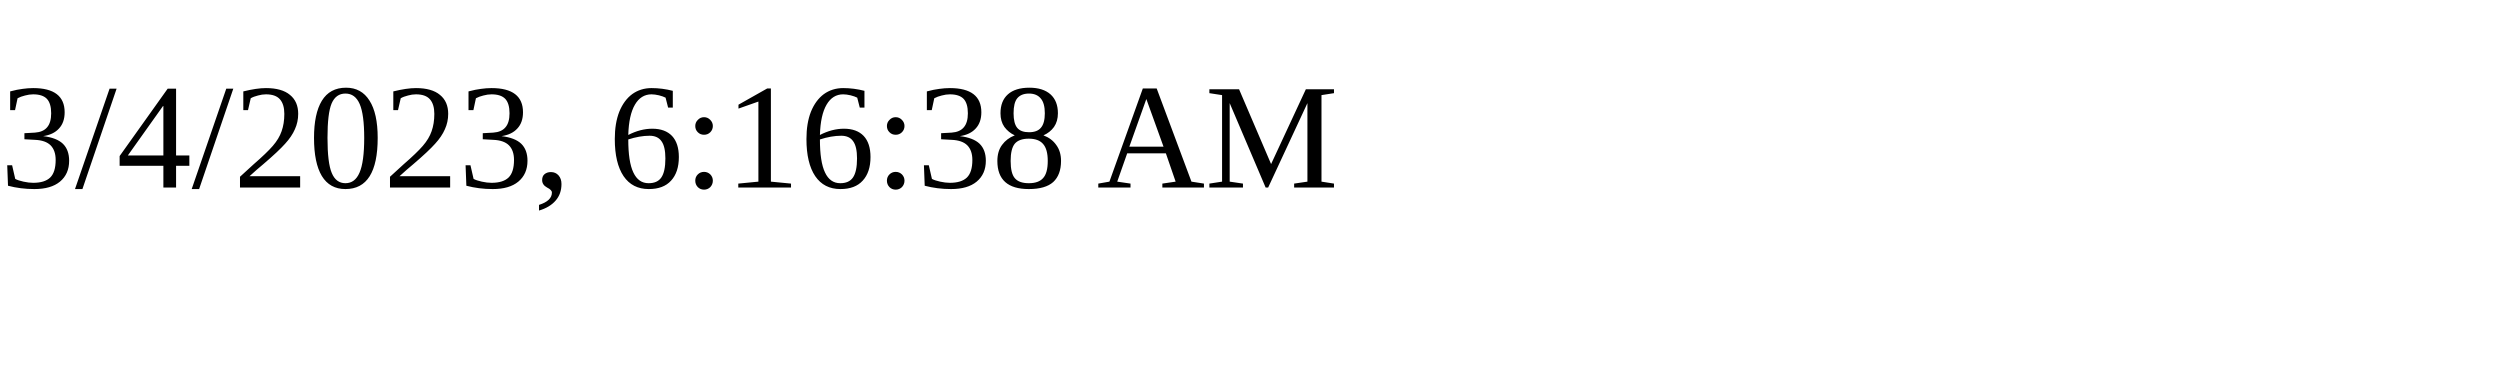
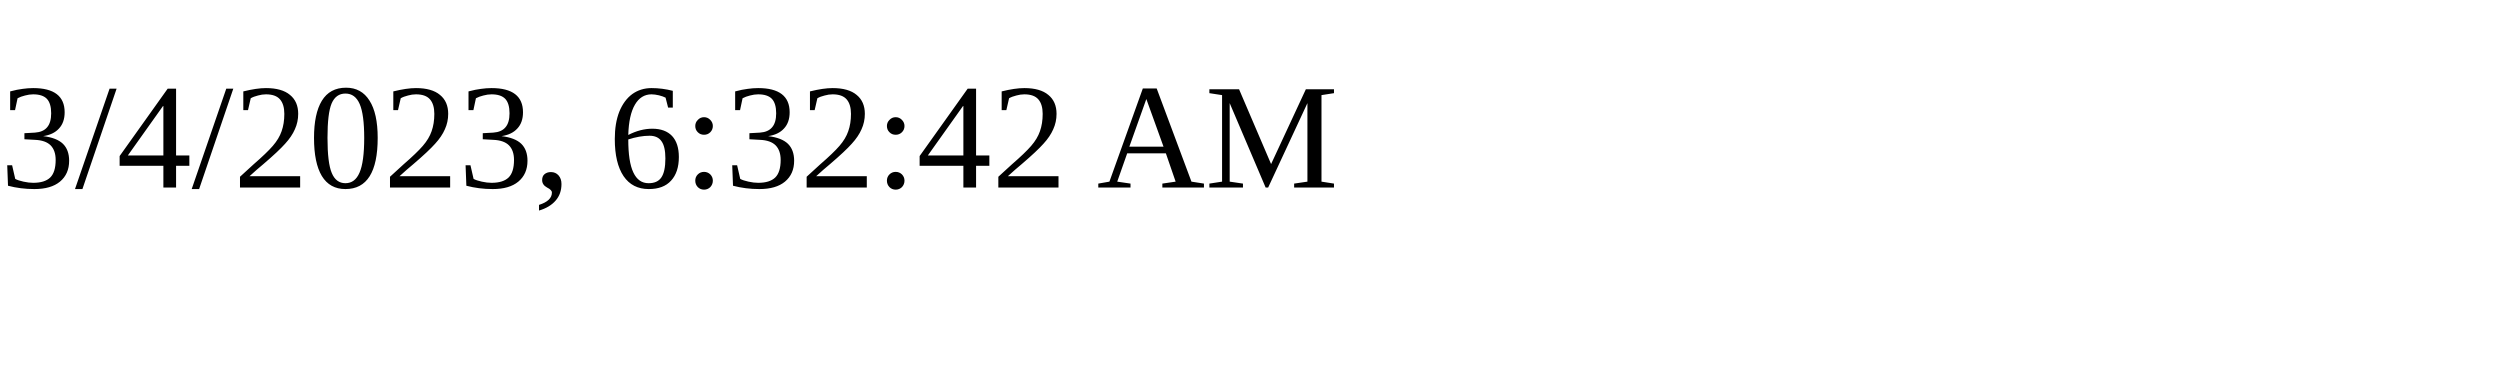
<svg xmlns="http://www.w3.org/2000/svg" height="30" width="200">
-   <text x="0" y="15">3/4/2023, 6:16:38 AM</text>
+   <text x="0" y="15">3/4/2023, 6:32:42 AM</text>
</svg>
